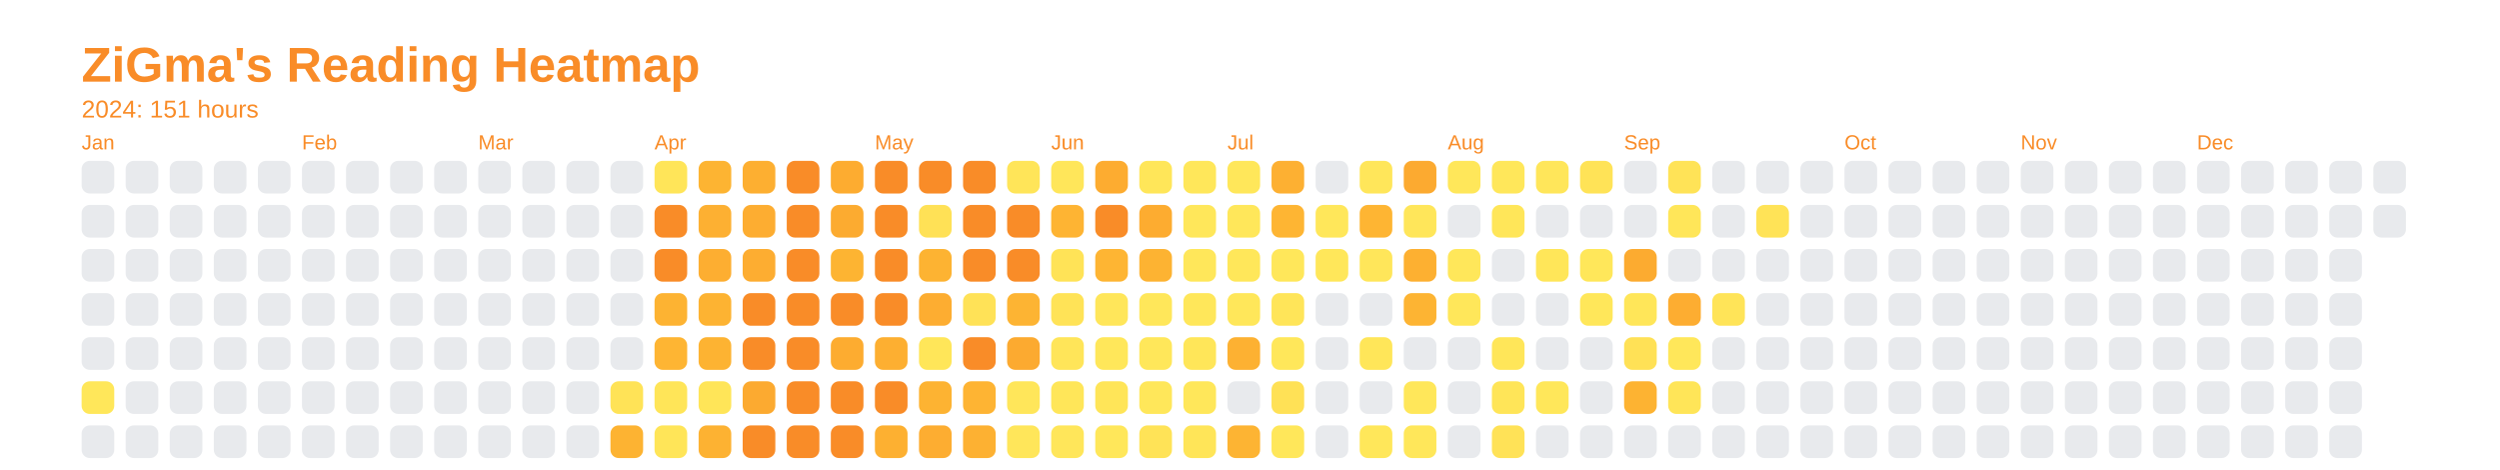
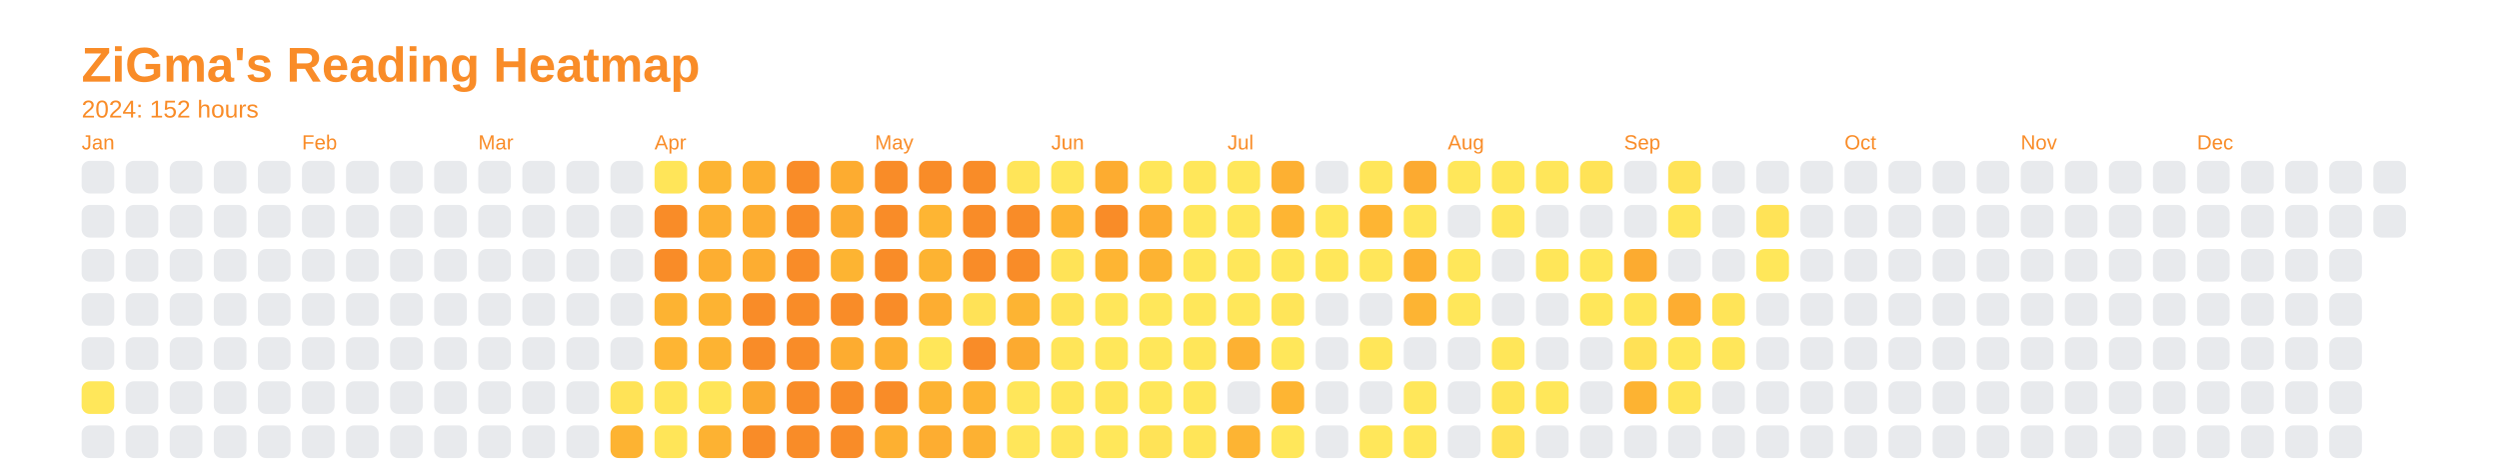
<svg xmlns="http://www.w3.org/2000/svg" baseProfile="full" height="57.5mm" version="1.1" viewBox="0,0,306.2,57.5" width="306.2mm">
  <defs />
  <rect fill="none" height="57.5" width="306.2" x="0" y="0" />
  <text fill="#f98c28" style="font-size:6px; font-family:Arial; font-weight:bold;" x="10" y="10">ZiGma's Reading Heatmap</text>
-   <text fill="#f98c28" style="font-size:3px; font-family:Arial;" x="10" y="14.4">2024: 151 hours</text>
+   <text fill="#f98c28" style="font-size:3px; font-family:Arial;" x="10" y="14.4">2024: 152 hours</text>
  <text fill="#f98c28" style="font-size:2.5px; font-family:Arial" x="10" y="18.3">Jan</text>
  <rect fill="#e8eaed" height="4" rx="1" ry="1" width="4" x="10" y="19.7" />
  <rect fill="#e8eaed" height="4" rx="1" ry="1" width="4" x="10" y="25.1" />
  <rect fill="#e8eaed" height="4" rx="1" ry="1" width="4" x="10" y="30.5" />
  <rect fill="#e8eaed" height="4" rx="1" ry="1" width="4" x="10" y="35.9" />
  <rect fill="#e8eaed" height="4" rx="1" ry="1" width="4" x="10" y="41.3" />
  <rect fill="#ffe75a" height="4" rx="1" ry="1" width="4" x="10" y="46.7" />
  <rect fill="#e8eaed" height="4" rx="1" ry="1" width="4" x="10" y="52.1" />
  <rect fill="#e8eaed" height="4" rx="1" ry="1" width="4" x="15.4" y="19.7" />
  <rect fill="#e8eaed" height="4" rx="1" ry="1" width="4" x="15.4" y="25.1" />
  <rect fill="#e8eaed" height="4" rx="1" ry="1" width="4" x="15.4" y="30.5" />
  <rect fill="#e8eaed" height="4" rx="1" ry="1" width="4" x="15.4" y="35.9" />
  <rect fill="#e8eaed" height="4" rx="1" ry="1" width="4" x="15.4" y="41.3" />
  <rect fill="#e8eaed" height="4" rx="1" ry="1" width="4" x="15.4" y="46.7" />
  <rect fill="#e8eaed" height="4" rx="1" ry="1" width="4" x="15.4" y="52.1" />
  <rect fill="#e8eaed" height="4" rx="1" ry="1" width="4" x="20.8" y="19.7" />
  <rect fill="#e8eaed" height="4" rx="1" ry="1" width="4" x="20.8" y="25.1" />
  <rect fill="#e8eaed" height="4" rx="1" ry="1" width="4" x="20.8" y="30.5" />
  <rect fill="#e8eaed" height="4" rx="1" ry="1" width="4" x="20.8" y="35.9" />
  <rect fill="#e8eaed" height="4" rx="1" ry="1" width="4" x="20.8" y="41.3" />
  <rect fill="#e8eaed" height="4" rx="1" ry="1" width="4" x="20.8" y="46.7" />
  <rect fill="#e8eaed" height="4" rx="1" ry="1" width="4" x="20.8" y="52.1" />
  <rect fill="#e8eaed" height="4" rx="1" ry="1" width="4" x="26.2" y="19.7" />
  <rect fill="#e8eaed" height="4" rx="1" ry="1" width="4" x="26.2" y="25.1" />
  <rect fill="#e8eaed" height="4" rx="1" ry="1" width="4" x="26.2" y="30.5" />
  <rect fill="#e8eaed" height="4" rx="1" ry="1" width="4" x="26.2" y="35.9" />
  <rect fill="#e8eaed" height="4" rx="1" ry="1" width="4" x="26.2" y="41.3" />
  <rect fill="#e8eaed" height="4" rx="1" ry="1" width="4" x="26.2" y="46.7" />
  <rect fill="#e8eaed" height="4" rx="1" ry="1" width="4" x="26.2" y="52.1" />
  <rect fill="#e8eaed" height="4" rx="1" ry="1" width="4" x="31.6" y="19.7" />
  <rect fill="#e8eaed" height="4" rx="1" ry="1" width="4" x="31.6" y="25.1" />
  <rect fill="#e8eaed" height="4" rx="1" ry="1" width="4" x="31.6" y="30.5" />
  <rect fill="#e8eaed" height="4" rx="1" ry="1" width="4" x="31.6" y="35.9" />
  <rect fill="#e8eaed" height="4" rx="1" ry="1" width="4" x="31.6" y="41.3" />
  <rect fill="#e8eaed" height="4" rx="1" ry="1" width="4" x="31.6" y="46.7" />
  <rect fill="#e8eaed" height="4" rx="1" ry="1" width="4" x="31.6" y="52.1" />
  <text fill="#f98c28" style="font-size:2.5px; font-family:Arial" x="37.0" y="18.3">Feb</text>
  <rect fill="#e8eaed" height="4" rx="1" ry="1" width="4" x="37.0" y="19.7" />
  <rect fill="#e8eaed" height="4" rx="1" ry="1" width="4" x="37.0" y="25.1" />
  <rect fill="#e8eaed" height="4" rx="1" ry="1" width="4" x="37.0" y="30.5" />
  <rect fill="#e8eaed" height="4" rx="1" ry="1" width="4" x="37.0" y="35.9" />
  <rect fill="#e8eaed" height="4" rx="1" ry="1" width="4" x="37.0" y="41.3" />
  <rect fill="#e8eaed" height="4" rx="1" ry="1" width="4" x="37.0" y="46.7" />
  <rect fill="#e8eaed" height="4" rx="1" ry="1" width="4" x="37.0" y="52.1" />
  <rect fill="#e8eaed" height="4" rx="1" ry="1" width="4" x="42.4" y="19.7" />
  <rect fill="#e8eaed" height="4" rx="1" ry="1" width="4" x="42.4" y="25.1" />
  <rect fill="#e8eaed" height="4" rx="1" ry="1" width="4" x="42.4" y="30.5" />
  <rect fill="#e8eaed" height="4" rx="1" ry="1" width="4" x="42.4" y="35.9" />
  <rect fill="#e8eaed" height="4" rx="1" ry="1" width="4" x="42.4" y="41.3" />
  <rect fill="#e8eaed" height="4" rx="1" ry="1" width="4" x="42.4" y="46.7" />
  <rect fill="#e8eaed" height="4" rx="1" ry="1" width="4" x="42.4" y="52.1" />
  <rect fill="#e8eaed" height="4" rx="1" ry="1" width="4" x="47.8" y="19.7" />
  <rect fill="#e8eaed" height="4" rx="1" ry="1" width="4" x="47.8" y="25.1" />
  <rect fill="#e8eaed" height="4" rx="1" ry="1" width="4" x="47.8" y="30.5" />
  <rect fill="#e8eaed" height="4" rx="1" ry="1" width="4" x="47.8" y="35.9" />
  <rect fill="#e8eaed" height="4" rx="1" ry="1" width="4" x="47.8" y="41.3" />
  <rect fill="#e8eaed" height="4" rx="1" ry="1" width="4" x="47.8" y="46.7" />
  <rect fill="#e8eaed" height="4" rx="1" ry="1" width="4" x="47.8" y="52.1" />
  <rect fill="#e8eaed" height="4" rx="1" ry="1" width="4" x="53.2" y="19.7" />
  <rect fill="#e8eaed" height="4" rx="1" ry="1" width="4" x="53.2" y="25.1" />
  <rect fill="#e8eaed" height="4" rx="1" ry="1" width="4" x="53.2" y="30.5" />
  <rect fill="#e8eaed" height="4" rx="1" ry="1" width="4" x="53.2" y="35.9" />
  <rect fill="#e8eaed" height="4" rx="1" ry="1" width="4" x="53.2" y="41.3" />
  <rect fill="#e8eaed" height="4" rx="1" ry="1" width="4" x="53.2" y="46.7" />
  <rect fill="#e8eaed" height="4" rx="1" ry="1" width="4" x="53.2" y="52.1" />
  <text fill="#f98c28" style="font-size:2.5px; font-family:Arial" x="58.6" y="18.3">Mar</text>
  <rect fill="#e8eaed" height="4" rx="1" ry="1" width="4" x="58.6" y="19.7" />
  <rect fill="#e8eaed" height="4" rx="1" ry="1" width="4" x="58.6" y="25.1" />
  <rect fill="#e8eaed" height="4" rx="1" ry="1" width="4" x="58.6" y="30.5" />
  <rect fill="#e8eaed" height="4" rx="1" ry="1" width="4" x="58.6" y="35.9" />
  <rect fill="#e8eaed" height="4" rx="1" ry="1" width="4" x="58.6" y="41.3" />
  <rect fill="#e8eaed" height="4" rx="1" ry="1" width="4" x="58.6" y="46.7" />
  <rect fill="#e8eaed" height="4" rx="1" ry="1" width="4" x="58.6" y="52.1" />
  <rect fill="#e8eaed" height="4" rx="1" ry="1" width="4" x="64" y="19.7" />
  <rect fill="#e8eaed" height="4" rx="1" ry="1" width="4" x="64" y="25.1" />
  <rect fill="#e8eaed" height="4" rx="1" ry="1" width="4" x="64" y="30.5" />
  <rect fill="#e8eaed" height="4" rx="1" ry="1" width="4" x="64" y="35.9" />
  <rect fill="#e8eaed" height="4" rx="1" ry="1" width="4" x="64" y="41.3" />
  <rect fill="#e8eaed" height="4" rx="1" ry="1" width="4" x="64" y="46.7" />
  <rect fill="#e8eaed" height="4" rx="1" ry="1" width="4" x="64" y="52.1" />
  <rect fill="#e8eaed" height="4" rx="1" ry="1" width="4" x="69.4" y="19.7" />
  <rect fill="#e8eaed" height="4" rx="1" ry="1" width="4" x="69.4" y="25.1" />
  <rect fill="#e8eaed" height="4" rx="1" ry="1" width="4" x="69.4" y="30.5" />
  <rect fill="#e8eaed" height="4" rx="1" ry="1" width="4" x="69.4" y="35.9" />
  <rect fill="#e8eaed" height="4" rx="1" ry="1" width="4" x="69.4" y="41.3" />
  <rect fill="#e8eaed" height="4" rx="1" ry="1" width="4" x="69.4" y="46.7" />
  <rect fill="#e8eaed" height="4" rx="1" ry="1" width="4" x="69.4" y="52.1" />
  <rect fill="#e8eaed" height="4" rx="1" ry="1" width="4" x="74.8" y="19.7" />
  <rect fill="#e8eaed" height="4" rx="1" ry="1" width="4" x="74.8" y="25.1" />
  <rect fill="#e8eaed" height="4" rx="1" ry="1" width="4" x="74.8" y="30.5" />
  <rect fill="#e8eaed" height="4" rx="1" ry="1" width="4" x="74.8" y="35.9" />
  <rect fill="#e8eaed" height="4" rx="1" ry="1" width="4" x="74.8" y="41.3" />
  <rect fill="#ffe357" height="4" rx="1" ry="1" width="4" x="74.8" y="46.7" />
  <rect fill="#fdb332" height="4" rx="1" ry="1" width="4" x="74.8" y="52.1" />
  <text fill="#f98c28" style="font-size:2.5px; font-family:Arial" x="80.2" y="18.3">Apr</text>
  <rect fill="#ffe559" height="4" rx="1" ry="1" width="4" x="80.2" y="19.7" />
  <rect fill="#f98c28" height="4" rx="1" ry="1" width="4" x="80.2" y="25.1" />
  <rect fill="#f98c28" height="4" rx="1" ry="1" width="4" x="80.2" y="30.5" />
  <rect fill="#fdb332" height="4" rx="1" ry="1" width="4" x="80.2" y="35.9" />
  <rect fill="#feb533" height="4" rx="1" ry="1" width="4" x="80.2" y="41.3" />
  <rect fill="#ffe558" height="4" rx="1" ry="1" width="4" x="80.2" y="46.7" />
  <rect fill="#ffe558" height="4" rx="1" ry="1" width="4" x="80.2" y="52.1" />
  <rect fill="#fdb432" height="4" rx="1" ry="1" width="4" x="85.6" y="19.7" />
  <rect fill="#fdb032" height="4" rx="1" ry="1" width="4" x="85.6" y="25.1" />
  <rect fill="#fdae31" height="4" rx="1" ry="1" width="4" x="85.6" y="30.5" />
  <rect fill="#fdb332" height="4" rx="1" ry="1" width="4" x="85.6" y="35.9" />
  <rect fill="#fdb332" height="4" rx="1" ry="1" width="4" x="85.6" y="41.3" />
  <rect fill="#ffe558" height="4" rx="1" ry="1" width="4" x="85.6" y="46.7" />
  <rect fill="#fdb232" height="4" rx="1" ry="1" width="4" x="85.6" y="52.1" />
  <rect fill="#fdaf31" height="4" rx="1" ry="1" width="4" x="91" y="19.7" />
  <rect fill="#fdad31" height="4" rx="1" ry="1" width="4" x="91" y="25.1" />
  <rect fill="#fdad31" height="4" rx="1" ry="1" width="4" x="91" y="30.5" />
  <rect fill="#f98c28" height="4" rx="1" ry="1" width="4" x="91" y="35.9" />
  <rect fill="#f98c28" height="4" rx="1" ry="1" width="4" x="91" y="41.3" />
  <rect fill="#fcaa30" height="4" rx="1" ry="1" width="4" x="91" y="46.7" />
  <rect fill="#f98c28" height="4" rx="1" ry="1" width="4" x="91" y="52.1" />
  <rect fill="#f98c28" height="4" rx="1" ry="1" width="4" x="96.4" y="19.7" />
  <rect fill="#f98c28" height="4" rx="1" ry="1" width="4" x="96.4" y="25.1" />
  <rect fill="#f98c28" height="4" rx="1" ry="1" width="4" x="96.4" y="30.5" />
  <rect fill="#f98c28" height="4" rx="1" ry="1" width="4" x="96.4" y="35.9" />
  <rect fill="#f98c28" height="4" rx="1" ry="1" width="4" x="96.4" y="41.3" />
  <rect fill="#f98c28" height="4" rx="1" ry="1" width="4" x="96.4" y="46.7" />
  <rect fill="#f98c28" height="4" rx="1" ry="1" width="4" x="96.4" y="52.1" />
  <rect fill="#fdac30" height="4" rx="1" ry="1" width="4" x="101.8" y="19.7" />
  <rect fill="#fcab30" height="4" rx="1" ry="1" width="4" x="101.8" y="25.1" />
  <rect fill="#fdb432" height="4" rx="1" ry="1" width="4" x="101.8" y="30.5" />
  <rect fill="#f98c28" height="4" rx="1" ry="1" width="4" x="101.8" y="35.9" />
  <rect fill="#fdac30" height="4" rx="1" ry="1" width="4" x="101.8" y="41.3" />
  <rect fill="#f98c28" height="4" rx="1" ry="1" width="4" x="101.8" y="46.7" />
  <rect fill="#f98c28" height="4" rx="1" ry="1" width="4" x="101.8" y="52.1" />
  <text fill="#f98c28" style="font-size:2.5px; font-family:Arial" x="107.2" y="18.3">May</text>
  <rect fill="#f98c28" height="4" rx="1" ry="1" width="4" x="107.2" y="19.7" />
  <rect fill="#f98c28" height="4" rx="1" ry="1" width="4" x="107.2" y="25.1" />
  <rect fill="#f98c28" height="4" rx="1" ry="1" width="4" x="107.2" y="30.5" />
  <rect fill="#f98c28" height="4" rx="1" ry="1" width="4" x="107.2" y="35.9" />
  <rect fill="#fdaf31" height="4" rx="1" ry="1" width="4" x="107.2" y="41.3" />
  <rect fill="#f98c28" height="4" rx="1" ry="1" width="4" x="107.2" y="46.7" />
  <rect fill="#fdb031" height="4" rx="1" ry="1" width="4" x="107.2" y="52.1" />
  <rect fill="#f98c28" height="4" rx="1" ry="1" width="4" x="112.6" y="19.7" />
-   <rect fill="#ffe156" height="4" rx="1" ry="1" width="4" x="112.6" y="25.1" />
+   <rect fill="#feb533" height="4" rx="1" ry="1" width="4" x="112.6" y="25.1" />
  <rect fill="#fdb332" height="4" rx="1" ry="1" width="4" x="112.6" y="30.5" />
  <rect fill="#fdad31" height="4" rx="1" ry="1" width="4" x="112.6" y="35.9" />
  <rect fill="#ffe659" height="4" rx="1" ry="1" width="4" x="112.6" y="41.3" />
  <rect fill="#fdb332" height="4" rx="1" ry="1" width="4" x="112.6" y="46.7" />
  <rect fill="#fdad31" height="4" rx="1" ry="1" width="4" x="112.6" y="52.1" />
  <rect fill="#f98c28" height="4" rx="1" ry="1" width="4" x="118" y="19.7" />
  <rect fill="#f98c28" height="4" rx="1" ry="1" width="4" x="118" y="25.1" />
  <rect fill="#f98c28" height="4" rx="1" ry="1" width="4" x="118" y="30.5" />
  <rect fill="#ffe257" height="4" rx="1" ry="1" width="4" x="118" y="35.9" />
  <rect fill="#f98c28" height="4" rx="1" ry="1" width="4" x="118" y="41.3" />
  <rect fill="#feb433" height="4" rx="1" ry="1" width="4" x="118" y="46.7" />
  <rect fill="#fdb132" height="4" rx="1" ry="1" width="4" x="118" y="52.1" />
  <rect fill="#ffe559" height="4" rx="1" ry="1" width="4" x="123.4" y="19.7" />
  <rect fill="#f98c28" height="4" rx="1" ry="1" width="4" x="123.4" y="25.1" />
  <rect fill="#f98c28" height="4" rx="1" ry="1" width="4" x="123.4" y="30.5" />
  <rect fill="#fdb433" height="4" rx="1" ry="1" width="4" x="123.4" y="35.9" />
  <rect fill="#fcaa30" height="4" rx="1" ry="1" width="4" x="123.4" y="41.3" />
  <rect fill="#ffe65a" height="4" rx="1" ry="1" width="4" x="123.4" y="46.7" />
  <rect fill="#ffe65a" height="4" rx="1" ry="1" width="4" x="123.4" y="52.1" />
  <text fill="#f98c28" style="font-size:2.5px; font-family:Arial" x="128.8" y="18.3">Jun</text>
  <rect fill="#ffe65a" height="4" rx="1" ry="1" width="4" x="128.8" y="19.7" />
  <rect fill="#feb433" height="4" rx="1" ry="1" width="4" x="128.8" y="25.1" />
  <rect fill="#ffe357" height="4" rx="1" ry="1" width="4" x="128.8" y="30.5" />
  <rect fill="#ffe357" height="4" rx="1" ry="1" width="4" x="128.8" y="35.9" />
  <rect fill="#ffe559" height="4" rx="1" ry="1" width="4" x="128.8" y="41.3" />
  <rect fill="#ffe659" height="4" rx="1" ry="1" width="4" x="128.8" y="46.7" />
  <rect fill="#ffe65a" height="4" rx="1" ry="1" width="4" x="128.8" y="52.1" />
  <rect fill="#fdac30" height="4" rx="1" ry="1" width="4" x="134.2" y="19.7" />
  <rect fill="#f98c28" height="4" rx="1" ry="1" width="4" x="134.2" y="25.1" />
  <rect fill="#feb533" height="4" rx="1" ry="1" width="4" x="134.2" y="30.5" />
  <rect fill="#ffe65a" height="4" rx="1" ry="1" width="4" x="134.2" y="35.9" />
  <rect fill="#ffe75a" height="4" rx="1" ry="1" width="4" x="134.2" y="41.3" />
  <rect fill="#ffe558" height="4" rx="1" ry="1" width="4" x="134.2" y="46.7" />
  <rect fill="#ffe75a" height="4" rx="1" ry="1" width="4" x="134.2" y="52.1" />
  <rect fill="#ffe659" height="4" rx="1" ry="1" width="4" x="139.6" y="19.7" />
  <rect fill="#fdac30" height="4" rx="1" ry="1" width="4" x="139.6" y="25.1" />
  <rect fill="#fdb332" height="4" rx="1" ry="1" width="4" x="139.6" y="30.5" />
  <rect fill="#ffe75a" height="4" rx="1" ry="1" width="4" x="139.6" y="35.9" />
  <rect fill="#ffe75a" height="4" rx="1" ry="1" width="4" x="139.6" y="41.3" />
  <rect fill="#ffe75a" height="4" rx="1" ry="1" width="4" x="139.6" y="46.7" />
  <rect fill="#ffe357" height="4" rx="1" ry="1" width="4" x="139.6" y="52.1" />
  <rect fill="#ffe75a" height="4" rx="1" ry="1" width="4" x="145" y="19.7" />
  <rect fill="#ffe75a" height="4" rx="1" ry="1" width="4" x="145" y="25.1" />
  <rect fill="#ffe75a" height="4" rx="1" ry="1" width="4" x="145" y="30.5" />
  <rect fill="#ffe75a" height="4" rx="1" ry="1" width="4" x="145" y="35.9" />
  <rect fill="#ffe659" height="4" rx="1" ry="1" width="4" x="145" y="41.3" />
  <rect fill="#ffe75a" height="4" rx="1" ry="1" width="4" x="145" y="46.7" />
  <rect fill="#ffe558" height="4" rx="1" ry="1" width="4" x="145" y="52.1" />
  <text fill="#f98c28" style="font-size:2.5px; font-family:Arial" x="150.4" y="18.3">Jul</text>
  <rect fill="#ffe75a" height="4" rx="1" ry="1" width="4" x="150.4" y="19.7" />
  <rect fill="#ffe75a" height="4" rx="1" ry="1" width="4" x="150.4" y="25.1" />
  <rect fill="#ffe75a" height="4" rx="1" ry="1" width="4" x="150.4" y="30.5" />
  <rect fill="#ffe75a" height="4" rx="1" ry="1" width="4" x="150.4" y="35.9" />
  <rect fill="#fdb132" height="4" rx="1" ry="1" width="4" x="150.4" y="41.3" />
  <rect fill="#e8eaed" height="4" rx="1" ry="1" width="4" x="150.4" y="46.7" />
  <rect fill="#fdb433" height="4" rx="1" ry="1" width="4" x="150.4" y="52.1" />
  <rect fill="#fdb032" height="4" rx="1" ry="1" width="4" x="155.8" y="19.7" />
  <rect fill="#feb533" height="4" rx="1" ry="1" width="4" x="155.8" y="25.1" />
  <rect fill="#ffe75a" height="4" rx="1" ry="1" width="4" x="155.8" y="30.5" />
  <rect fill="#ffe559" height="4" rx="1" ry="1" width="4" x="155.8" y="35.9" />
  <rect fill="#ffe75a" height="4" rx="1" ry="1" width="4" x="155.8" y="41.3" />
-   <rect fill="#ffe156" height="4" rx="1" ry="1" width="4" x="155.8" y="46.7" />
+   <rect fill="#feb533" height="4" rx="1" ry="1" width="4" x="155.8" y="46.7" />
  <rect fill="#ffe75a" height="4" rx="1" ry="1" width="4" x="155.8" y="52.1" />
  <rect fill="#e8eaed" height="4" rx="1" ry="1" width="4" x="161.2" y="19.7" />
  <rect fill="#ffe75a" height="4" rx="1" ry="1" width="4" x="161.2" y="25.1" />
  <rect fill="#ffe75a" height="4" rx="1" ry="1" width="4" x="161.2" y="30.5" />
  <rect fill="#e8eaed" height="4" rx="1" ry="1" width="4" x="161.2" y="35.9" />
  <rect fill="#e8eaed" height="4" rx="1" ry="1" width="4" x="161.2" y="41.3" />
  <rect fill="#e8eaed" height="4" rx="1" ry="1" width="4" x="161.2" y="46.7" />
  <rect fill="#e8eaed" height="4" rx="1" ry="1" width="4" x="161.2" y="52.1" />
  <rect fill="#ffe65a" height="4" rx="1" ry="1" width="4" x="166.6" y="19.7" />
  <rect fill="#feb533" height="4" rx="1" ry="1" width="4" x="166.6" y="25.1" />
  <rect fill="#ffe65a" height="4" rx="1" ry="1" width="4" x="166.6" y="30.5" />
  <rect fill="#e8eaed" height="4" rx="1" ry="1" width="4" x="166.6" y="35.9" />
  <rect fill="#ffe659" height="4" rx="1" ry="1" width="4" x="166.6" y="41.3" />
  <rect fill="#e8eaed" height="4" rx="1" ry="1" width="4" x="166.6" y="46.7" />
  <rect fill="#ffe75a" height="4" rx="1" ry="1" width="4" x="166.6" y="52.1" />
  <rect fill="#fcaa30" height="4" rx="1" ry="1" width="4" x="172" y="19.7" />
  <rect fill="#ffe65a" height="4" rx="1" ry="1" width="4" x="172" y="25.1" />
  <rect fill="#fdb031" height="4" rx="1" ry="1" width="4" x="172" y="30.5" />
  <rect fill="#fdb433" height="4" rx="1" ry="1" width="4" x="172" y="35.9" />
  <rect fill="#e8eaed" height="4" rx="1" ry="1" width="4" x="172" y="41.3" />
  <rect fill="#ffe75a" height="4" rx="1" ry="1" width="4" x="172" y="46.7" />
  <rect fill="#ffe75a" height="4" rx="1" ry="1" width="4" x="172" y="52.1" />
  <text fill="#f98c28" style="font-size:2.5px; font-family:Arial" x="177.4" y="18.3">Aug</text>
  <rect fill="#ffe75a" height="4" rx="1" ry="1" width="4" x="177.4" y="19.7" />
  <rect fill="#e8eaed" height="4" rx="1" ry="1" width="4" x="177.4" y="25.1" />
  <rect fill="#ffe75a" height="4" rx="1" ry="1" width="4" x="177.4" y="30.5" />
  <rect fill="#ffe75a" height="4" rx="1" ry="1" width="4" x="177.4" y="35.9" />
  <rect fill="#e8eaed" height="4" rx="1" ry="1" width="4" x="177.4" y="41.3" />
  <rect fill="#e8eaed" height="4" rx="1" ry="1" width="4" x="177.4" y="46.7" />
  <rect fill="#e8eaed" height="4" rx="1" ry="1" width="4" x="177.4" y="52.1" />
  <rect fill="#ffe75a" height="4" rx="1" ry="1" width="4" x="182.8" y="19.7" />
  <rect fill="#ffe659" height="4" rx="1" ry="1" width="4" x="182.8" y="25.1" />
  <rect fill="#e8eaed" height="4" rx="1" ry="1" width="4" x="182.8" y="30.5" />
  <rect fill="#e8eaed" height="4" rx="1" ry="1" width="4" x="182.8" y="35.9" />
  <rect fill="#ffe659" height="4" rx="1" ry="1" width="4" x="182.8" y="41.3" />
  <rect fill="#ffe558" height="4" rx="1" ry="1" width="4" x="182.8" y="46.7" />
  <rect fill="#ffe257" height="4" rx="1" ry="1" width="4" x="182.8" y="52.1" />
  <rect fill="#ffe65a" height="4" rx="1" ry="1" width="4" x="188.2" y="19.7" />
  <rect fill="#e8eaed" height="4" rx="1" ry="1" width="4" x="188.2" y="25.1" />
  <rect fill="#ffe659" height="4" rx="1" ry="1" width="4" x="188.2" y="30.5" />
  <rect fill="#e8eaed" height="4" rx="1" ry="1" width="4" x="188.2" y="35.9" />
  <rect fill="#e8eaed" height="4" rx="1" ry="1" width="4" x="188.2" y="41.3" />
  <rect fill="#ffe75a" height="4" rx="1" ry="1" width="4" x="188.2" y="46.7" />
  <rect fill="#e8eaed" height="4" rx="1" ry="1" width="4" x="188.2" y="52.1" />
  <rect fill="#ffe357" height="4" rx="1" ry="1" width="4" x="193.6" y="19.7" />
  <rect fill="#e8eaed" height="4" rx="1" ry="1" width="4" x="193.6" y="25.1" />
  <rect fill="#ffe75a" height="4" rx="1" ry="1" width="4" x="193.6" y="30.5" />
  <rect fill="#ffe75a" height="4" rx="1" ry="1" width="4" x="193.6" y="35.9" />
  <rect fill="#e8eaed" height="4" rx="1" ry="1" width="4" x="193.6" y="41.3" />
  <rect fill="#e8eaed" height="4" rx="1" ry="1" width="4" x="193.6" y="46.7" />
  <rect fill="#e8eaed" height="4" rx="1" ry="1" width="4" x="193.6" y="52.1" />
  <text fill="#f98c28" style="font-size:2.5px; font-family:Arial" x="199" y="18.3">Sep</text>
  <rect fill="#e8eaed" height="4" rx="1" ry="1" width="4" x="199" y="19.7" />
  <rect fill="#e8eaed" height="4" rx="1" ry="1" width="4" x="199" y="25.1" />
  <rect fill="#fcab30" height="4" rx="1" ry="1" width="4" x="199" y="30.5" />
  <rect fill="#ffe659" height="4" rx="1" ry="1" width="4" x="199" y="35.9" />
  <rect fill="#ffe156" height="4" rx="1" ry="1" width="4" x="199" y="41.3" />
  <rect fill="#fdb332" height="4" rx="1" ry="1" width="4" x="199" y="46.7" />
  <rect fill="#e8eaed" height="4" rx="1" ry="1" width="4" x="199" y="52.1" />
  <rect fill="#ffe357" height="4" rx="1" ry="1" width="4" x="204.4" y="19.7" />
  <rect fill="#ffe659" height="4" rx="1" ry="1" width="4" x="204.4" y="25.1" />
  <rect fill="#e8eaed" height="4" rx="1" ry="1" width="4" x="204.4" y="30.5" />
  <rect fill="#fdad31" height="4" rx="1" ry="1" width="4" x="204.4" y="35.9" />
  <rect fill="#ffe75a" height="4" rx="1" ry="1" width="4" x="204.4" y="41.3" />
  <rect fill="#ffe558" height="4" rx="1" ry="1" width="4" x="204.4" y="46.7" />
  <rect fill="#e8eaed" height="4" rx="1" ry="1" width="4" x="204.4" y="52.1" />
  <rect fill="#e8eaed" height="4" rx="1" ry="1" width="4" x="209.8" y="19.7" />
  <rect fill="#e8eaed" height="4" rx="1" ry="1" width="4" x="209.8" y="25.1" />
  <rect fill="#e8eaed" height="4" rx="1" ry="1" width="4" x="209.8" y="30.5" />
  <rect fill="#ffe458" height="4" rx="1" ry="1" width="4" x="209.8" y="35.9" />
-   <rect fill="#e8eaed" height="4" rx="1" ry="1" width="4" x="209.8" y="41.3" />
+   <rect fill="#ffe65a" height="4" rx="1" ry="1" width="4" x="209.8" y="41.3" />
  <rect fill="#e8eaed" height="4" rx="1" ry="1" width="4" x="209.8" y="46.7" />
  <rect fill="#e8eaed" height="4" rx="1" ry="1" width="4" x="209.8" y="52.1" />
  <rect fill="#e8eaed" height="4" rx="1" ry="1" width="4" x="215.2" y="19.7" />
  <rect fill="#ffe357" height="4" rx="1" ry="1" width="4" x="215.2" y="25.1" />
-   <rect fill="#e8eaed" height="4" rx="1" ry="1" width="4" x="215.2" y="30.5" />
+   <rect fill="#ffe75a" height="4" rx="1" ry="1" width="4" x="215.2" y="30.5" />
  <rect fill="#e8eaed" height="4" rx="1" ry="1" width="4" x="215.2" y="35.9" />
  <rect fill="#e8eaed" height="4" rx="1" ry="1" width="4" x="215.2" y="41.3" />
  <rect fill="#e8eaed" height="4" rx="1" ry="1" width="4" x="215.2" y="46.7" />
  <rect fill="#e8eaed" height="4" rx="1" ry="1" width="4" x="215.2" y="52.1" />
  <rect fill="#e8eaed" height="4" rx="1" ry="1" width="4" x="220.6" y="19.7" />
  <rect fill="#e8eaed" height="4" rx="1" ry="1" width="4" x="220.6" y="25.1" />
  <rect fill="#e8eaed" height="4" rx="1" ry="1" width="4" x="220.6" y="30.5" />
  <rect fill="#e8eaed" height="4" rx="1" ry="1" width="4" x="220.6" y="35.9" />
  <rect fill="#e8eaed" height="4" rx="1" ry="1" width="4" x="220.6" y="41.3" />
  <rect fill="#e8eaed" height="4" rx="1" ry="1" width="4" x="220.6" y="46.7" />
  <rect fill="#e8eaed" height="4" rx="1" ry="1" width="4" x="220.6" y="52.1" />
  <text fill="#f98c28" style="font-size:2.5px; font-family:Arial" x="226" y="18.3">Oct</text>
  <rect fill="#e8eaed" height="4" rx="1" ry="1" width="4" x="226" y="19.7" />
  <rect fill="#e8eaed" height="4" rx="1" ry="1" width="4" x="226" y="25.1" />
  <rect fill="#e8eaed" height="4" rx="1" ry="1" width="4" x="226" y="30.5" />
  <rect fill="#e8eaed" height="4" rx="1" ry="1" width="4" x="226" y="35.9" />
  <rect fill="#e8eaed" height="4" rx="1" ry="1" width="4" x="226" y="41.3" />
  <rect fill="#e8eaed" height="4" rx="1" ry="1" width="4" x="226" y="46.7" />
  <rect fill="#e8eaed" height="4" rx="1" ry="1" width="4" x="226" y="52.1" />
  <rect fill="#e8eaed" height="4" rx="1" ry="1" width="4" x="231.4" y="19.7" />
  <rect fill="#e8eaed" height="4" rx="1" ry="1" width="4" x="231.4" y="25.1" />
  <rect fill="#e8eaed" height="4" rx="1" ry="1" width="4" x="231.4" y="30.5" />
  <rect fill="#e8eaed" height="4" rx="1" ry="1" width="4" x="231.4" y="35.9" />
  <rect fill="#e8eaed" height="4" rx="1" ry="1" width="4" x="231.4" y="41.3" />
  <rect fill="#e8eaed" height="4" rx="1" ry="1" width="4" x="231.4" y="46.7" />
  <rect fill="#e8eaed" height="4" rx="1" ry="1" width="4" x="231.4" y="52.1" />
  <rect fill="#e8eaed" height="4" rx="1" ry="1" width="4" x="236.8" y="19.7" />
  <rect fill="#e8eaed" height="4" rx="1" ry="1" width="4" x="236.8" y="25.1" />
  <rect fill="#e8eaed" height="4" rx="1" ry="1" width="4" x="236.8" y="30.5" />
  <rect fill="#e8eaed" height="4" rx="1" ry="1" width="4" x="236.8" y="35.9" />
  <rect fill="#e8eaed" height="4" rx="1" ry="1" width="4" x="236.8" y="41.3" />
  <rect fill="#e8eaed" height="4" rx="1" ry="1" width="4" x="236.8" y="46.7" />
  <rect fill="#e8eaed" height="4" rx="1" ry="1" width="4" x="236.8" y="52.1" />
  <rect fill="#e8eaed" height="4" rx="1" ry="1" width="4" x="242.2" y="19.7" />
  <rect fill="#e8eaed" height="4" rx="1" ry="1" width="4" x="242.2" y="25.1" />
  <rect fill="#e8eaed" height="4" rx="1" ry="1" width="4" x="242.2" y="30.5" />
  <rect fill="#e8eaed" height="4" rx="1" ry="1" width="4" x="242.2" y="35.9" />
  <rect fill="#e8eaed" height="4" rx="1" ry="1" width="4" x="242.2" y="41.3" />
  <rect fill="#e8eaed" height="4" rx="1" ry="1" width="4" x="242.2" y="46.7" />
  <rect fill="#e8eaed" height="4" rx="1" ry="1" width="4" x="242.2" y="52.1" />
  <text fill="#f98c28" style="font-size:2.5px; font-family:Arial" x="247.6" y="18.3">Nov</text>
  <rect fill="#e8eaed" height="4" rx="1" ry="1" width="4" x="247.6" y="19.7" />
  <rect fill="#e8eaed" height="4" rx="1" ry="1" width="4" x="247.6" y="25.1" />
  <rect fill="#e8eaed" height="4" rx="1" ry="1" width="4" x="247.6" y="30.5" />
  <rect fill="#e8eaed" height="4" rx="1" ry="1" width="4" x="247.6" y="35.9" />
  <rect fill="#e8eaed" height="4" rx="1" ry="1" width="4" x="247.6" y="41.3" />
  <rect fill="#e8eaed" height="4" rx="1" ry="1" width="4" x="247.6" y="46.7" />
  <rect fill="#e8eaed" height="4" rx="1" ry="1" width="4" x="247.6" y="52.1" />
  <rect fill="#e8eaed" height="4" rx="1" ry="1" width="4" x="253" y="19.7" />
  <rect fill="#e8eaed" height="4" rx="1" ry="1" width="4" x="253" y="25.1" />
  <rect fill="#e8eaed" height="4" rx="1" ry="1" width="4" x="253" y="30.5" />
  <rect fill="#e8eaed" height="4" rx="1" ry="1" width="4" x="253" y="35.9" />
  <rect fill="#e8eaed" height="4" rx="1" ry="1" width="4" x="253" y="41.3" />
  <rect fill="#e8eaed" height="4" rx="1" ry="1" width="4" x="253" y="46.7" />
  <rect fill="#e8eaed" height="4" rx="1" ry="1" width="4" x="253" y="52.1" />
  <rect fill="#e8eaed" height="4" rx="1" ry="1" width="4" x="258.4" y="19.7" />
  <rect fill="#e8eaed" height="4" rx="1" ry="1" width="4" x="258.4" y="25.1" />
  <rect fill="#e8eaed" height="4" rx="1" ry="1" width="4" x="258.4" y="30.5" />
  <rect fill="#e8eaed" height="4" rx="1" ry="1" width="4" x="258.4" y="35.9" />
  <rect fill="#e8eaed" height="4" rx="1" ry="1" width="4" x="258.4" y="41.3" />
  <rect fill="#e8eaed" height="4" rx="1" ry="1" width="4" x="258.4" y="46.7" />
  <rect fill="#e8eaed" height="4" rx="1" ry="1" width="4" x="258.4" y="52.1" />
  <rect fill="#e8eaed" height="4" rx="1" ry="1" width="4" x="263.8" y="19.7" />
  <rect fill="#e8eaed" height="4" rx="1" ry="1" width="4" x="263.8" y="25.1" />
  <rect fill="#e8eaed" height="4" rx="1" ry="1" width="4" x="263.8" y="30.5" />
  <rect fill="#e8eaed" height="4" rx="1" ry="1" width="4" x="263.8" y="35.9" />
  <rect fill="#e8eaed" height="4" rx="1" ry="1" width="4" x="263.8" y="41.3" />
  <rect fill="#e8eaed" height="4" rx="1" ry="1" width="4" x="263.8" y="46.7" />
  <rect fill="#e8eaed" height="4" rx="1" ry="1" width="4" x="263.8" y="52.1" />
  <text fill="#f98c28" style="font-size:2.5px; font-family:Arial" x="269.2" y="18.3">Dec</text>
  <rect fill="#e8eaed" height="4" rx="1" ry="1" width="4" x="269.2" y="19.7" />
  <rect fill="#e8eaed" height="4" rx="1" ry="1" width="4" x="269.2" y="25.1" />
  <rect fill="#e8eaed" height="4" rx="1" ry="1" width="4" x="269.2" y="30.5" />
  <rect fill="#e8eaed" height="4" rx="1" ry="1" width="4" x="269.2" y="35.9" />
  <rect fill="#e8eaed" height="4" rx="1" ry="1" width="4" x="269.2" y="41.3" />
  <rect fill="#e8eaed" height="4" rx="1" ry="1" width="4" x="269.2" y="46.7" />
  <rect fill="#e8eaed" height="4" rx="1" ry="1" width="4" x="269.2" y="52.1" />
  <rect fill="#e8eaed" height="4" rx="1" ry="1" width="4" x="274.6" y="19.7" />
  <rect fill="#e8eaed" height="4" rx="1" ry="1" width="4" x="274.6" y="25.1" />
  <rect fill="#e8eaed" height="4" rx="1" ry="1" width="4" x="274.6" y="30.5" />
  <rect fill="#e8eaed" height="4" rx="1" ry="1" width="4" x="274.6" y="35.9" />
  <rect fill="#e8eaed" height="4" rx="1" ry="1" width="4" x="274.6" y="41.3" />
  <rect fill="#e8eaed" height="4" rx="1" ry="1" width="4" x="274.6" y="46.7" />
  <rect fill="#e8eaed" height="4" rx="1" ry="1" width="4" x="274.6" y="52.1" />
  <rect fill="#e8eaed" height="4" rx="1" ry="1" width="4" x="280" y="19.7" />
  <rect fill="#e8eaed" height="4" rx="1" ry="1" width="4" x="280" y="25.1" />
  <rect fill="#e8eaed" height="4" rx="1" ry="1" width="4" x="280" y="30.5" />
  <rect fill="#e8eaed" height="4" rx="1" ry="1" width="4" x="280" y="35.9" />
  <rect fill="#e8eaed" height="4" rx="1" ry="1" width="4" x="280" y="41.3" />
  <rect fill="#e8eaed" height="4" rx="1" ry="1" width="4" x="280" y="46.7" />
  <rect fill="#e8eaed" height="4" rx="1" ry="1" width="4" x="280" y="52.1" />
  <rect fill="#e8eaed" height="4" rx="1" ry="1" width="4" x="285.4" y="19.7" />
  <rect fill="#e8eaed" height="4" rx="1" ry="1" width="4" x="285.4" y="25.1" />
  <rect fill="#e8eaed" height="4" rx="1" ry="1" width="4" x="285.4" y="30.5" />
  <rect fill="#e8eaed" height="4" rx="1" ry="1" width="4" x="285.4" y="35.9" />
  <rect fill="#e8eaed" height="4" rx="1" ry="1" width="4" x="285.4" y="41.3" />
  <rect fill="#e8eaed" height="4" rx="1" ry="1" width="4" x="285.4" y="46.7" />
  <rect fill="#e8eaed" height="4" rx="1" ry="1" width="4" x="285.4" y="52.1" />
  <rect fill="#e8eaed" height="4" rx="1" ry="1" width="4" x="290.8" y="19.7" />
  <rect fill="#e8eaed" height="4" rx="1" ry="1" width="4" x="290.8" y="25.1" />
</svg>
